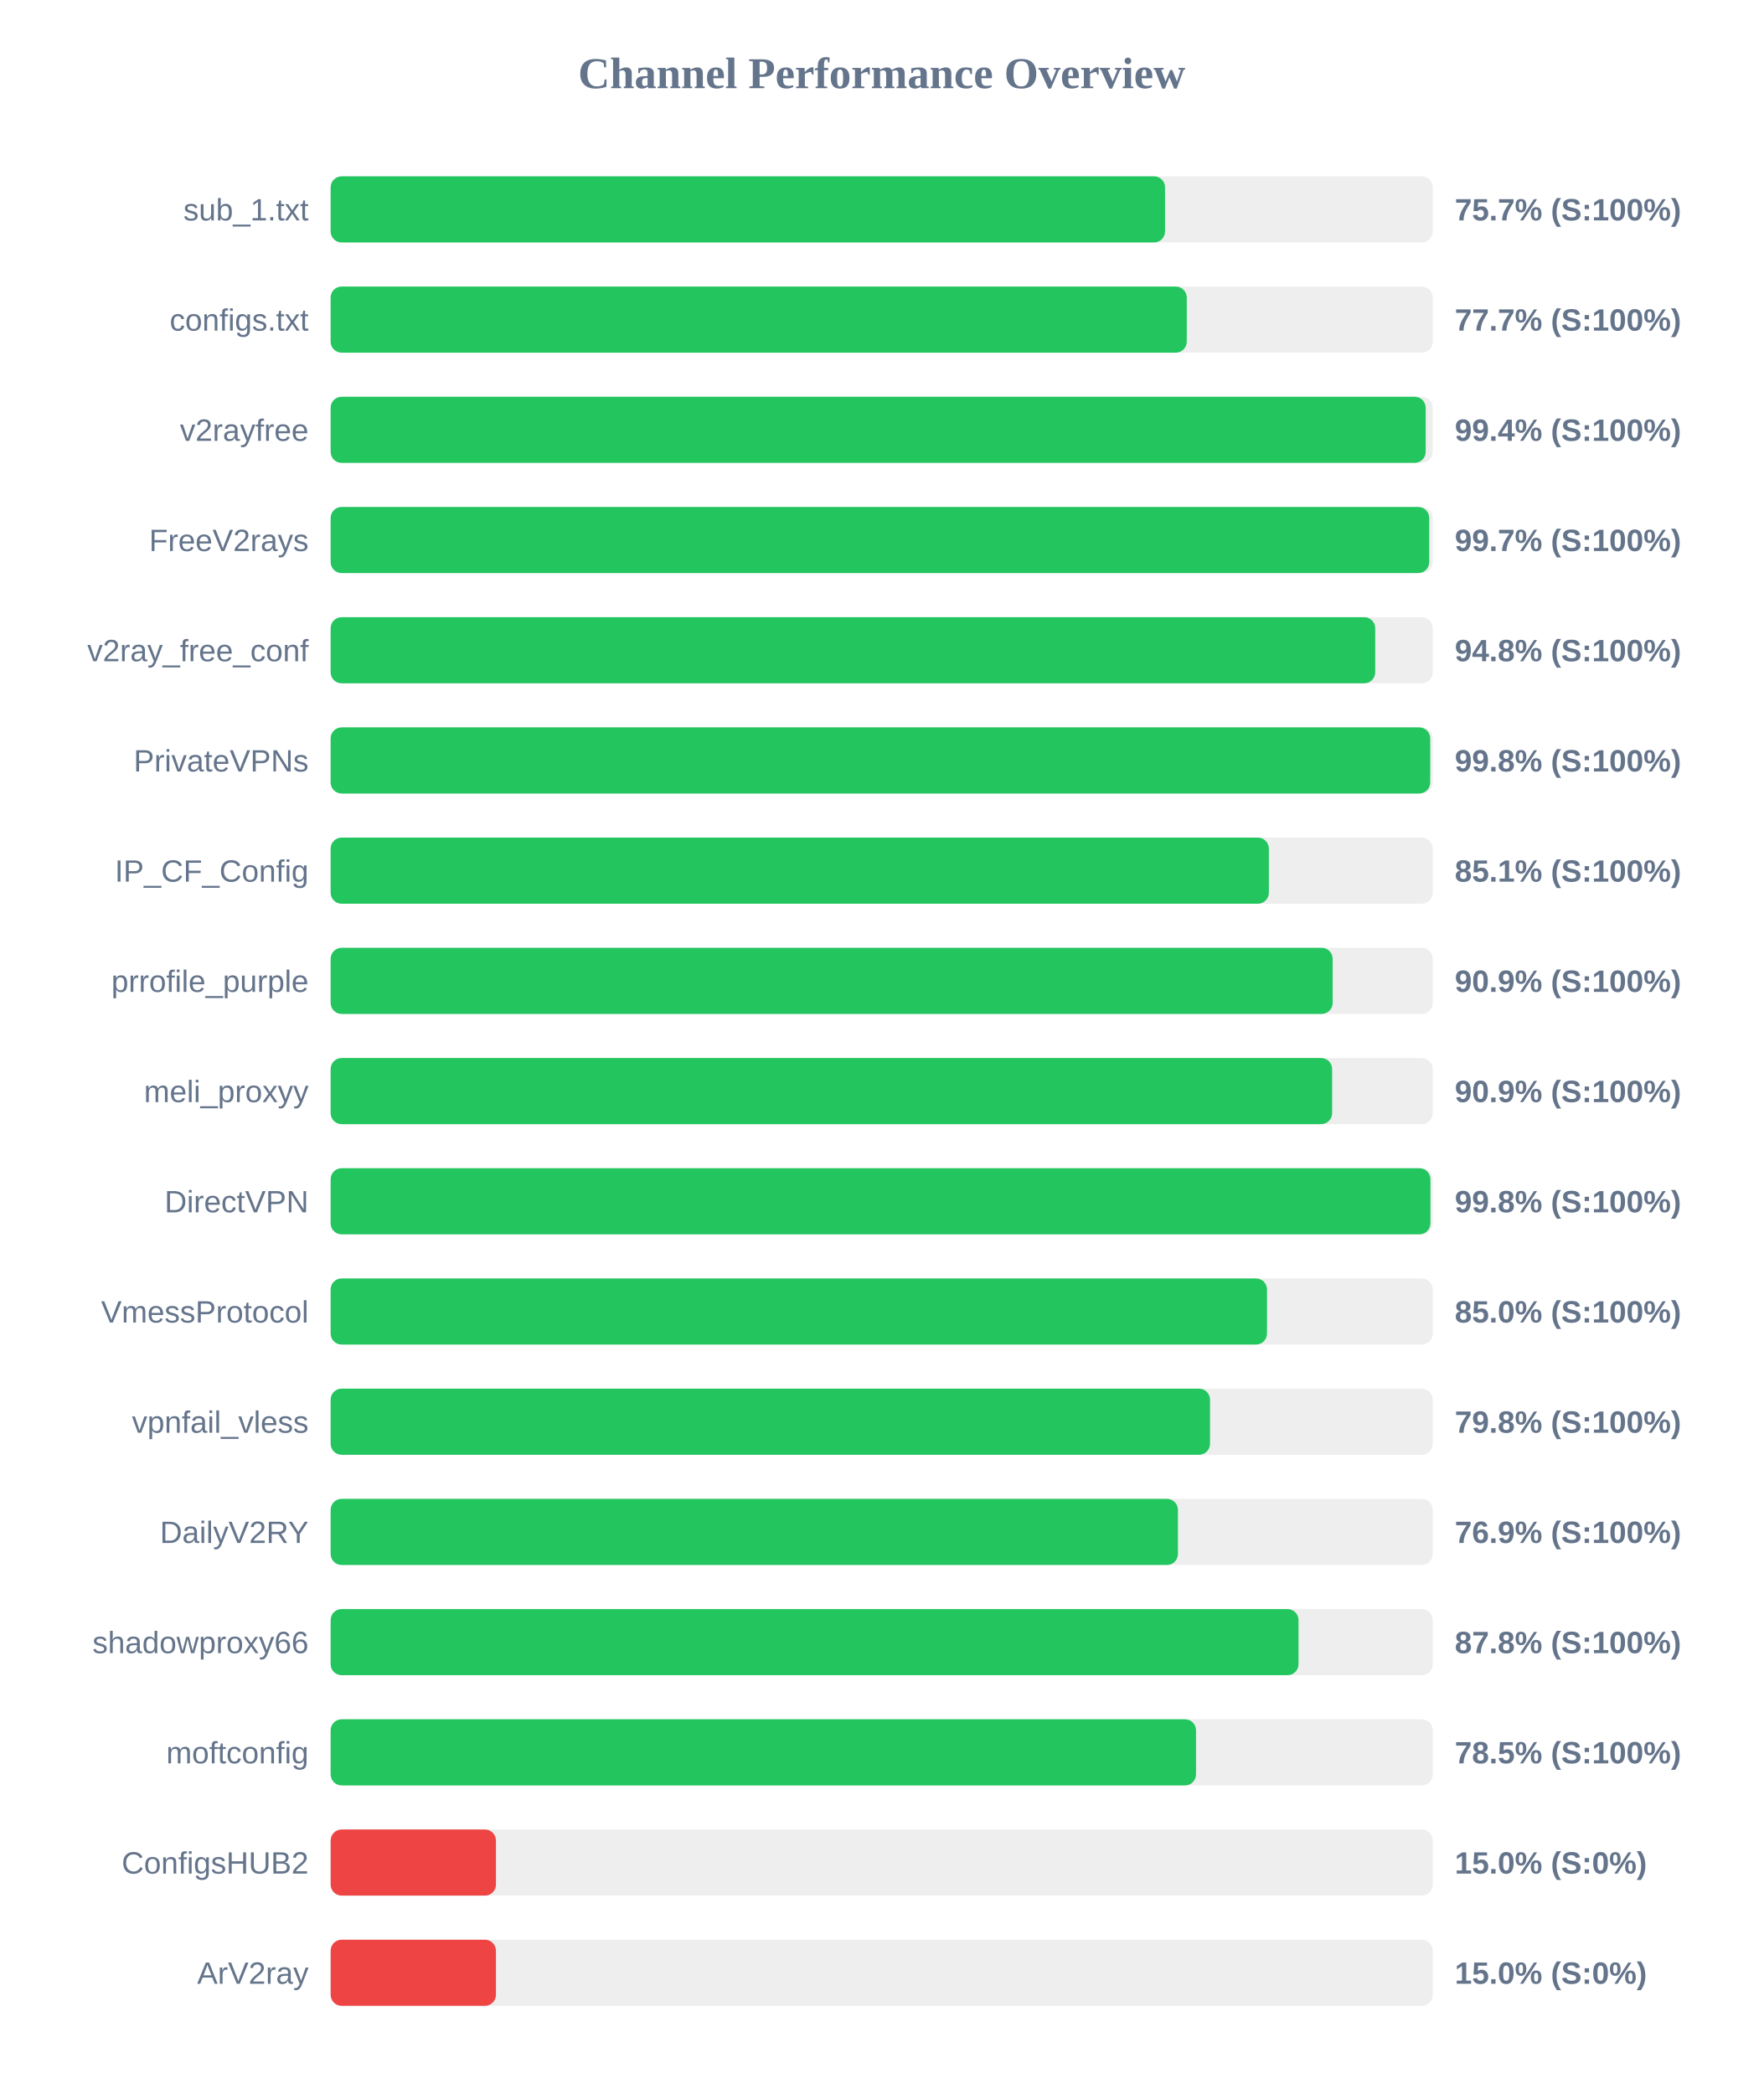
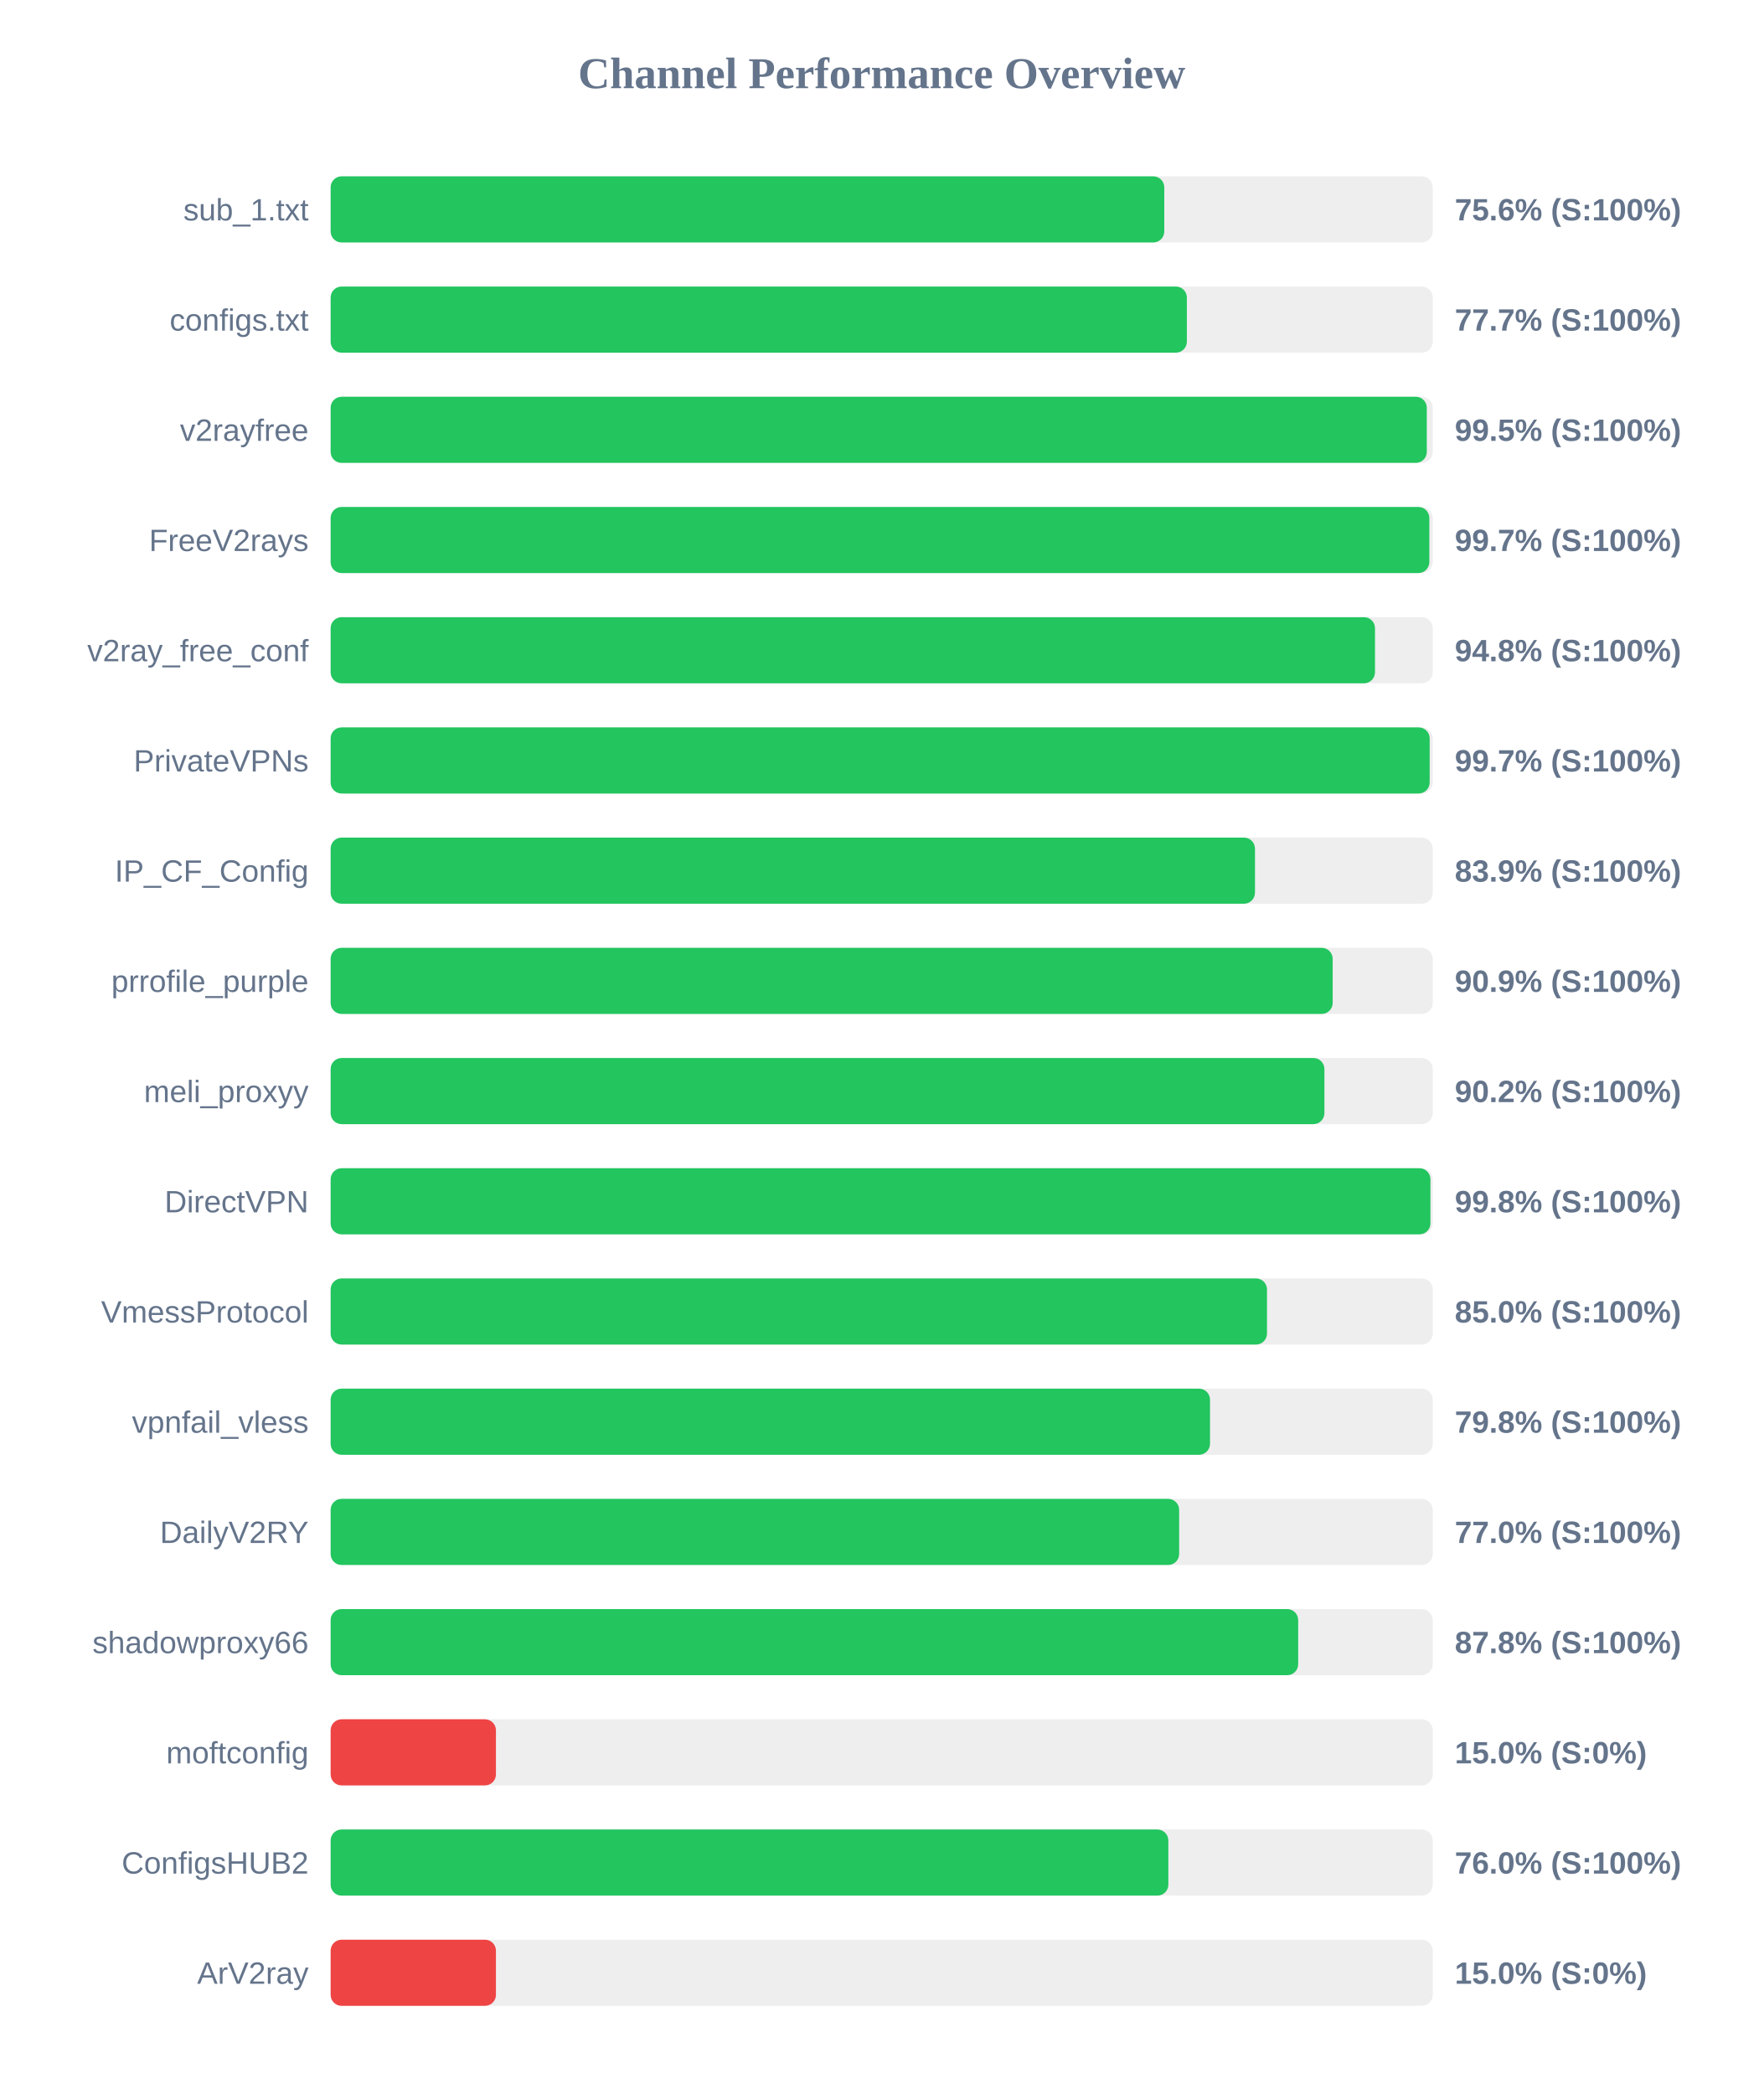
<svg xmlns="http://www.w3.org/2000/svg" width="800" height="950" version="1.1">
  <style>
        .row { font: 14px Arial; fill: #64748b; }
        .score { font: bold 14px Arial; fill: #64748b; }
    </style>
  <text x="400" y="40" text-anchor="middle" font-size="20px" font-weight="bold" fill="#64748b">Channel Performance Overview</text>
  <rect x="150" y="80" width="500" height="30" fill="#eee" rx="5" />
-   <rect x="150" y="80" width="378.55" height="30" fill="#22c55e" rx="5" />
+   <rect x="150" y="80" width="378.2" height="30" fill="#22c55e" rx="5" />
  <text x="140" y="100" text-anchor="end" class="row">sub_1.txt</text>
-   <text x="660" y="100" text-anchor="start" class="score">75.7% (S:100%)</text>
+   <text x="660" y="100" text-anchor="start" class="score">75.6% (S:100%)</text>
  <rect x="150" y="130" width="500" height="30" fill="#eee" rx="5" />
-   <rect x="150" y="130" width="388.4" height="30" fill="#22c55e" rx="5" />
+   <rect x="150" y="130" width="388.45" height="30" fill="#22c55e" rx="5" />
  <text x="140" y="150" text-anchor="end" class="row">configs.txt</text>
  <text x="660" y="150" text-anchor="start" class="score">77.7% (S:100%)</text>
  <rect x="150" y="180" width="500" height="30" fill="#eee" rx="5" />
-   <rect x="150" y="180" width="496.8" height="30" fill="#22c55e" rx="5" />
+   <rect x="150" y="180" width="497.3" height="30" fill="#22c55e" rx="5" />
  <text x="140" y="200" text-anchor="end" class="row">v2rayfree</text>
-   <text x="660" y="200" text-anchor="start" class="score">99.4% (S:100%)</text>
+   <text x="660" y="200" text-anchor="start" class="score">99.5% (S:100%)</text>
  <rect x="150" y="230" width="500" height="30" fill="#eee" rx="5" />
-   <rect x="150" y="230" width="498.4" height="30" fill="#22c55e" rx="5" />
+   <rect x="150" y="230" width="498.45" height="30" fill="#22c55e" rx="5" />
  <text x="140" y="250" text-anchor="end" class="row">FreeV2rays</text>
  <text x="660" y="250" text-anchor="start" class="score">99.7% (S:100%)</text>
  <rect x="150" y="280" width="500" height="30" fill="#eee" rx="5" />
-   <rect x="150" y="280" width="473.9" height="30" fill="#22c55e" rx="5" />
+   <rect x="150" y="280" width="473.8" height="30" fill="#22c55e" rx="5" />
  <text x="140" y="300" text-anchor="end" class="row">v2ray_free_conf</text>
  <text x="660" y="300" text-anchor="start" class="score">94.8% (S:100%)</text>
  <rect x="150" y="330" width="500" height="30" fill="#eee" rx="5" />
-   <rect x="150" y="330" width="498.85" height="30" fill="#22c55e" rx="5" />
+   <rect x="150" y="330" width="498.6" height="30" fill="#22c55e" rx="5" />
  <text x="140" y="350" text-anchor="end" class="row">PrivateVPNs</text>
-   <text x="660" y="350" text-anchor="start" class="score">99.8% (S:100%)</text>
+   <text x="660" y="350" text-anchor="start" class="score">99.7% (S:100%)</text>
  <rect x="150" y="380" width="500" height="30" fill="#eee" rx="5" />
-   <rect x="150" y="380" width="425.65" height="30" fill="#22c55e" rx="5" />
+   <rect x="150" y="380" width="419.35" height="30" fill="#22c55e" rx="5" />
  <text x="140" y="400" text-anchor="end" class="row">IP_CF_Config</text>
-   <text x="660" y="400" text-anchor="start" class="score">85.1% (S:100%)</text>
+   <text x="660" y="400" text-anchor="start" class="score">83.9% (S:100%)</text>
  <rect x="150" y="430" width="500" height="30" fill="#eee" rx="5" />
  <rect x="150" y="430" width="454.6" height="30" fill="#22c55e" rx="5" />
  <text x="140" y="450" text-anchor="end" class="row">prrofile_purple</text>
  <text x="660" y="450" text-anchor="start" class="score">90.9% (S:100%)</text>
  <rect x="150" y="480" width="500" height="30" fill="#eee" rx="5" />
-   <rect x="150" y="480" width="454.35" height="30" fill="#22c55e" rx="5" />
+   <rect x="150" y="480" width="450.85" height="30" fill="#22c55e" rx="5" />
  <text x="140" y="500" text-anchor="end" class="row">meli_proxyy</text>
-   <text x="660" y="500" text-anchor="start" class="score">90.9% (S:100%)</text>
+   <text x="660" y="500" text-anchor="start" class="score">90.2% (S:100%)</text>
  <rect x="150" y="530" width="500" height="30" fill="#eee" rx="5" />
  <rect x="150" y="530" width="498.95" height="30" fill="#22c55e" rx="5" />
  <text x="140" y="550" text-anchor="end" class="row">DirectVPN</text>
  <text x="660" y="550" text-anchor="start" class="score">99.8% (S:100%)</text>
  <rect x="150" y="580" width="500" height="30" fill="#eee" rx="5" />
  <rect x="150" y="580" width="424.8" height="30" fill="#22c55e" rx="5" />
  <text x="140" y="600" text-anchor="end" class="row">VmessProtocol</text>
  <text x="660" y="600" text-anchor="start" class="score">85.0% (S:100%)</text>
  <rect x="150" y="630" width="500" height="30" fill="#eee" rx="5" />
  <rect x="150" y="630" width="398.95" height="30" fill="#22c55e" rx="5" />
  <text x="140" y="650" text-anchor="end" class="row">vpnfail_vless</text>
  <text x="660" y="650" text-anchor="start" class="score">79.8% (S:100%)</text>
  <rect x="150" y="680" width="500" height="30" fill="#eee" rx="5" />
-   <rect x="150" y="680" width="384.4" height="30" fill="#22c55e" rx="5" />
+   <rect x="150" y="680" width="384.95" height="30" fill="#22c55e" rx="5" />
  <text x="140" y="700" text-anchor="end" class="row">DailyV2RY</text>
-   <text x="660" y="700" text-anchor="start" class="score">76.9% (S:100%)</text>
+   <text x="660" y="700" text-anchor="start" class="score">77.0% (S:100%)</text>
  <rect x="150" y="730" width="500" height="30" fill="#eee" rx="5" />
-   <rect x="150" y="730" width="439.1" height="30" fill="#22c55e" rx="5" />
+   <rect x="150" y="730" width="438.95" height="30" fill="#22c55e" rx="5" />
  <text x="140" y="750" text-anchor="end" class="row">shadowproxy66</text>
  <text x="660" y="750" text-anchor="start" class="score">87.8% (S:100%)</text>
  <rect x="150" y="780" width="500" height="30" fill="#eee" rx="5" />
-   <rect x="150" y="780" width="392.6" height="30" fill="#22c55e" rx="5" />
+   <rect x="150" y="780" width="75.0" height="30" fill="#ef4444" rx="5" />
  <text x="140" y="800" text-anchor="end" class="row">moftconfig</text>
-   <text x="660" y="800" text-anchor="start" class="score">78.5% (S:100%)</text>
+   <text x="660" y="800" text-anchor="start" class="score">15.0% (S:0%)</text>
  <rect x="150" y="830" width="500" height="30" fill="#eee" rx="5" />
-   <rect x="150" y="830" width="75.0" height="30" fill="#ef4444" rx="5" />
+   <rect x="150" y="830" width="380.05" height="30" fill="#22c55e" rx="5" />
  <text x="140" y="850" text-anchor="end" class="row">ConfigsHUB2</text>
-   <text x="660" y="850" text-anchor="start" class="score">15.0% (S:0%)</text>
+   <text x="660" y="850" text-anchor="start" class="score">76.0% (S:100%)</text>
  <rect x="150" y="880" width="500" height="30" fill="#eee" rx="5" />
  <rect x="150" y="880" width="75.0" height="30" fill="#ef4444" rx="5" />
  <text x="140" y="900" text-anchor="end" class="row">ArV2ray</text>
  <text x="660" y="900" text-anchor="start" class="score">15.0% (S:0%)</text>
</svg>
